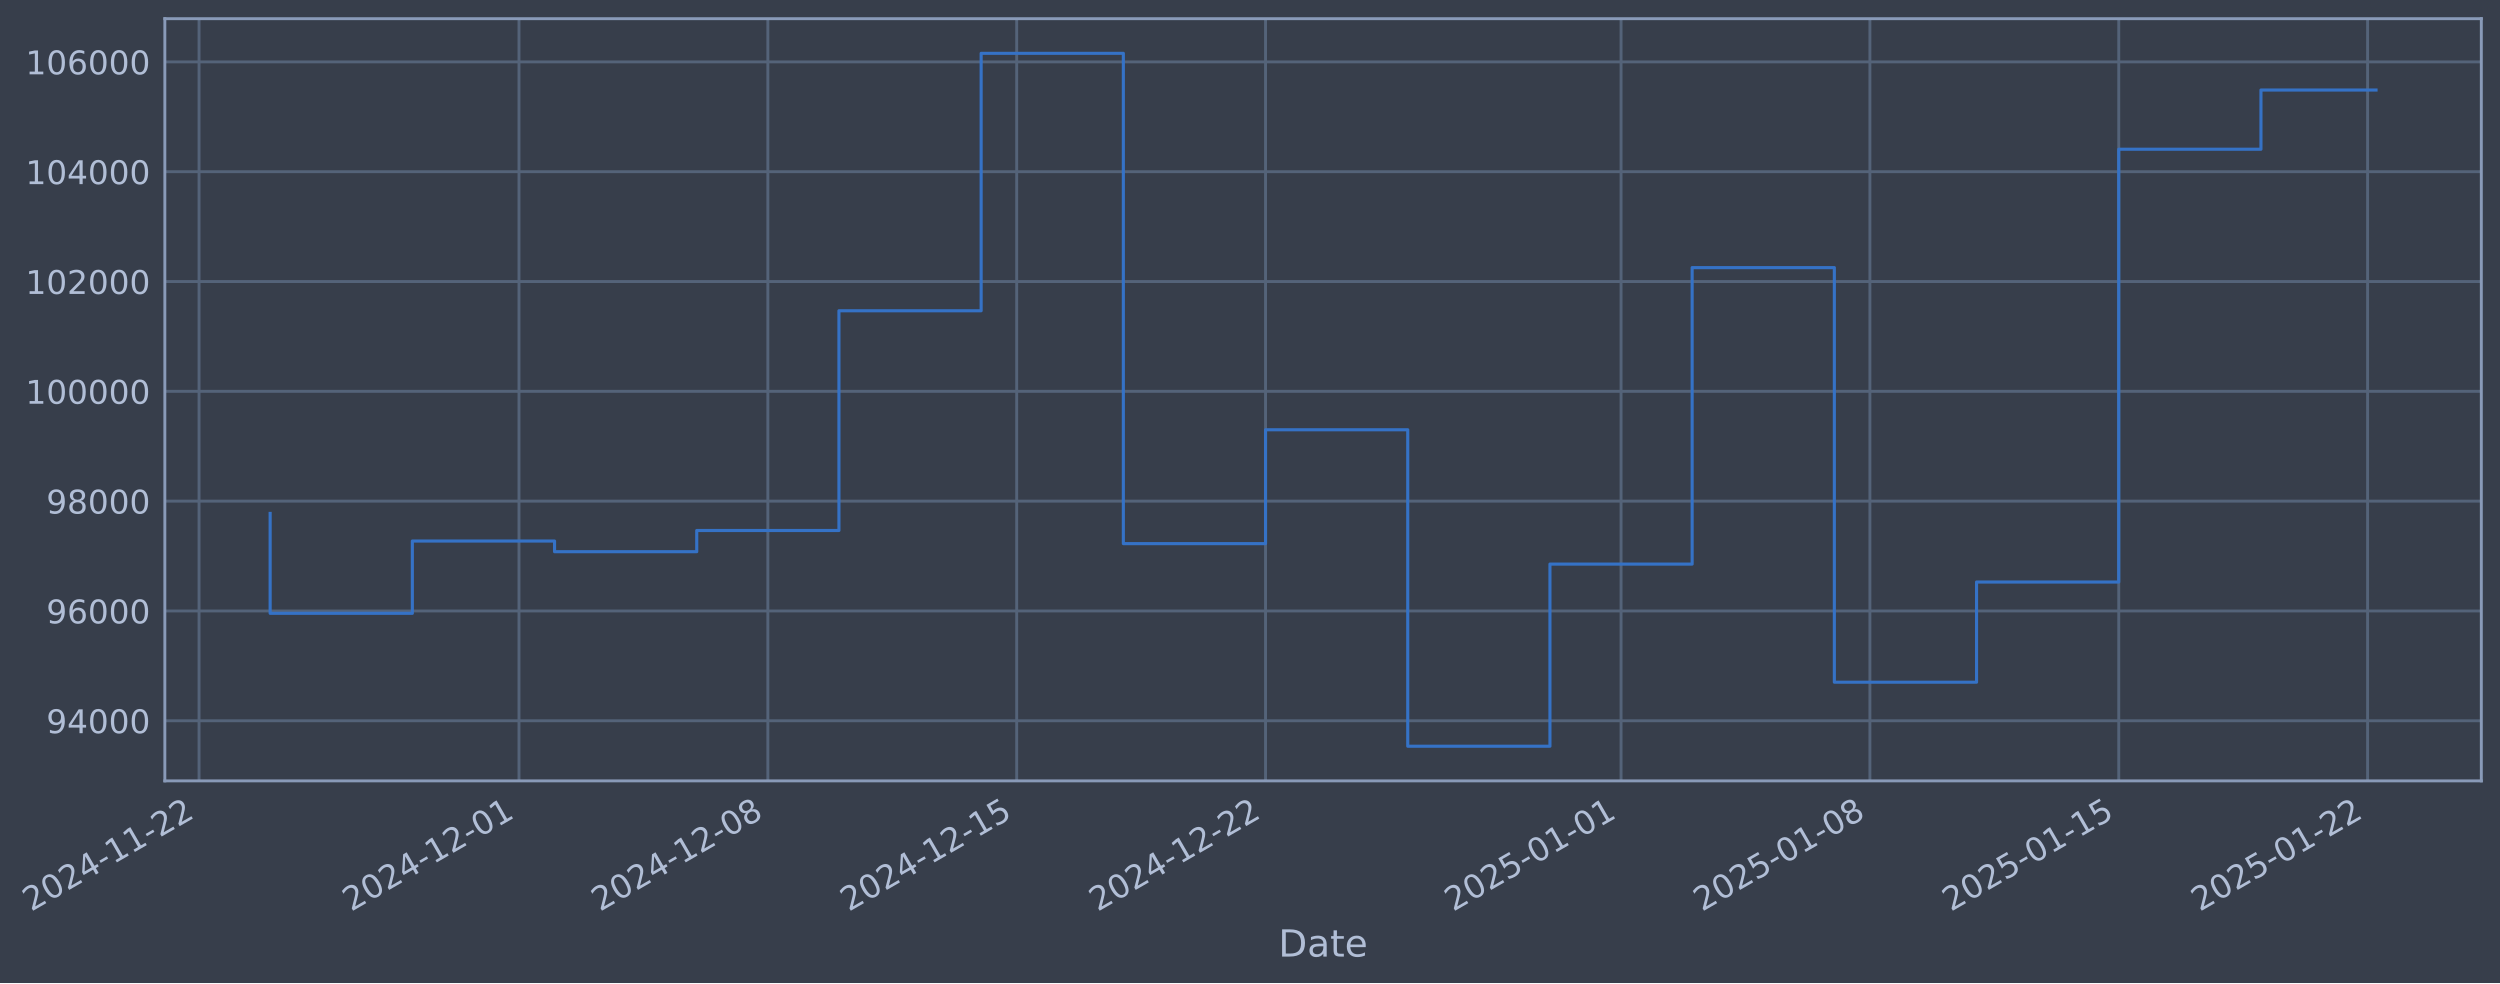
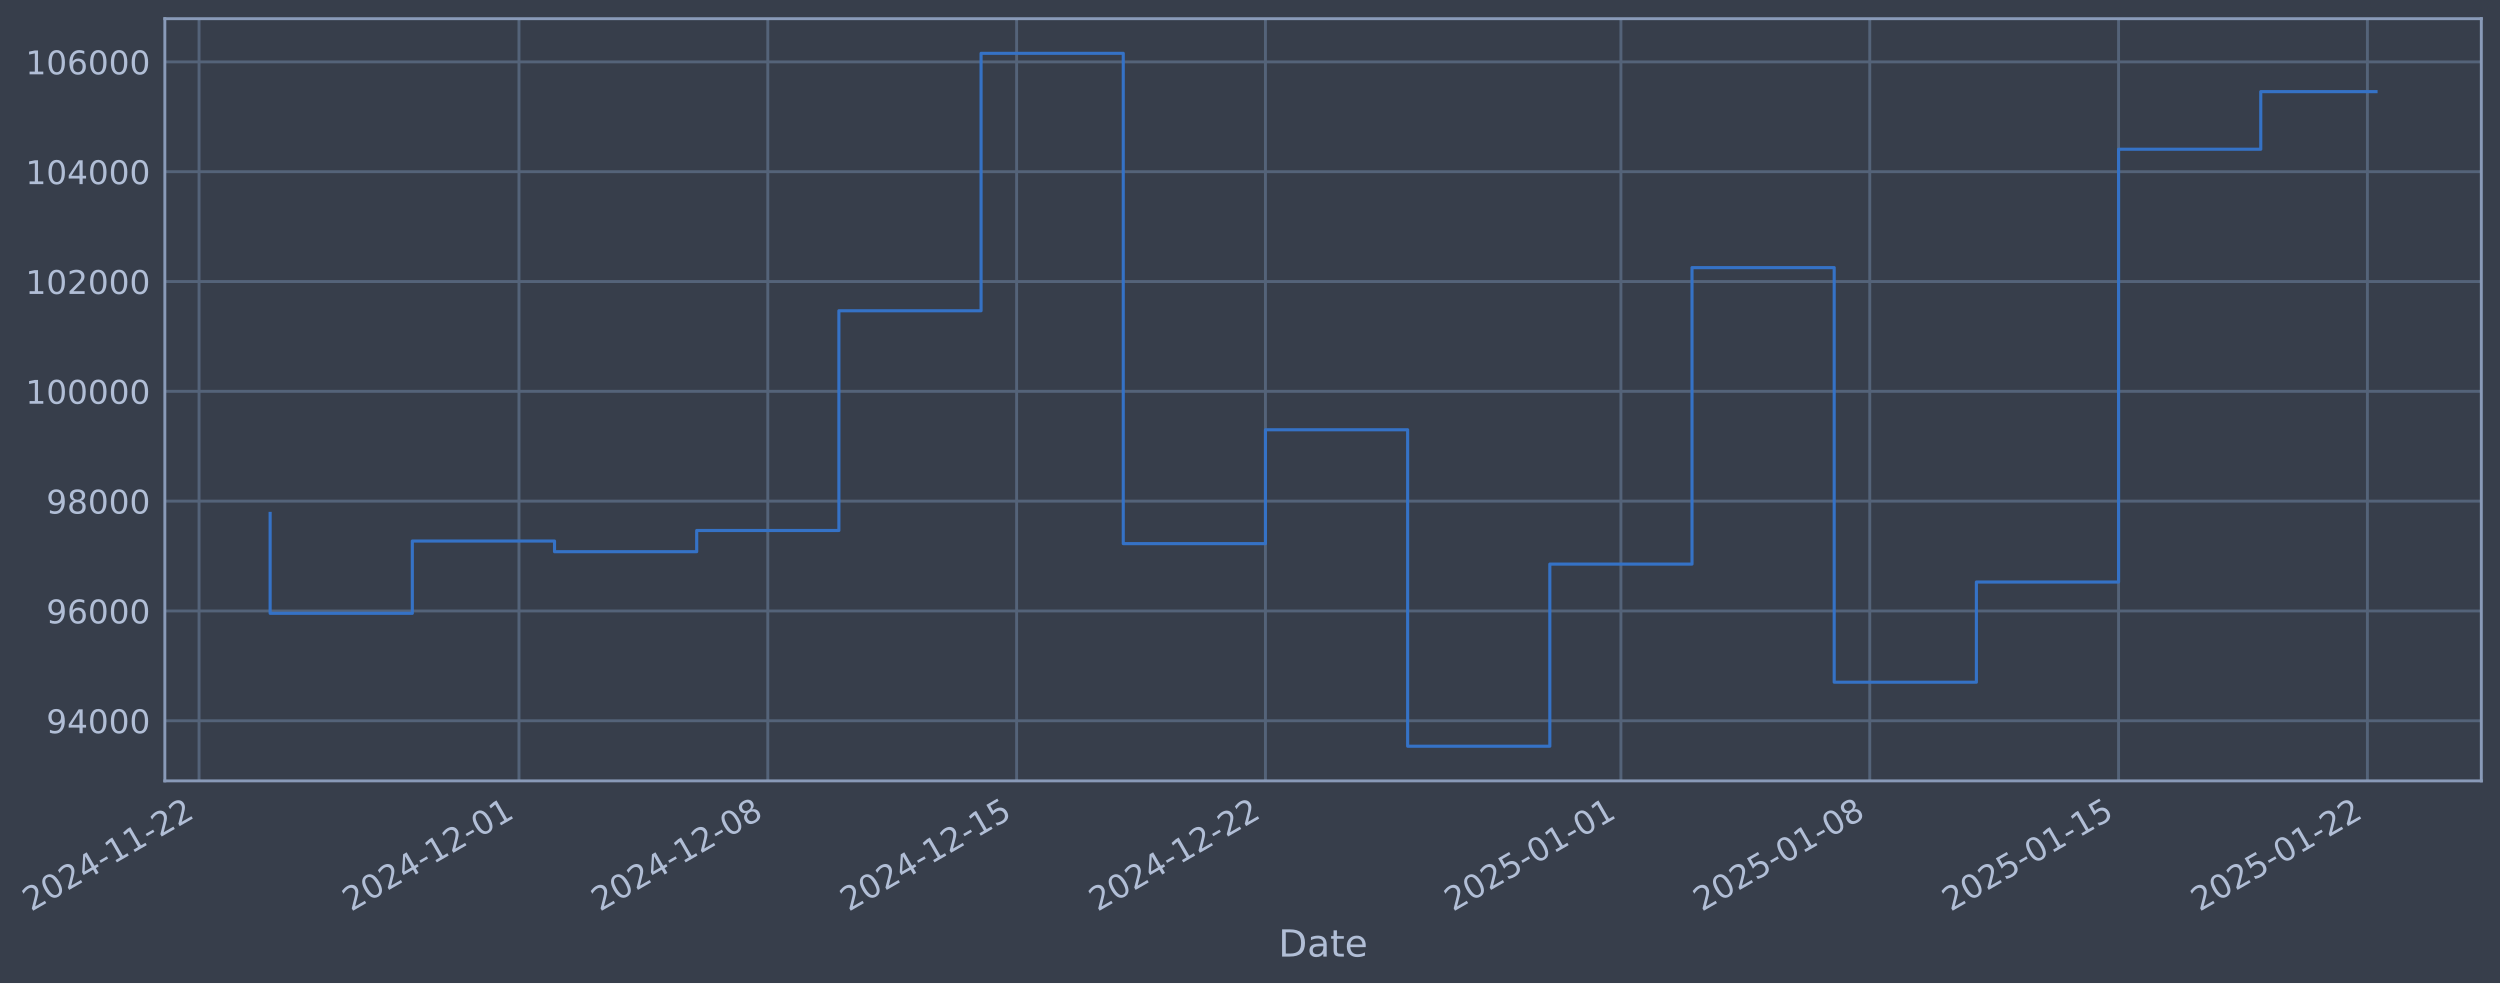
- <svg xmlns="http://www.w3.org/2000/svg" xmlns:xlink="http://www.w3.org/1999/xlink" width="963.534pt" height="378.87pt" viewBox="0 0 963.534 378.87" version="1.1">
+ <svg xmlns="http://www.w3.org/2000/svg" xmlns:xlink="http://www.w3.org/1999/xlink" width="963.531pt" height="378.87pt" viewBox="0 0 963.531 378.87" version="1.1">
  <defs>
    <style type="text/css">*{stroke-linejoin: round; stroke-linecap: butt}</style>
  </defs>
  <g id="figure_1">
    <g id="patch_1">
-       <path d="M 0 378.87  L 963.534 378.87  L 963.534 0  L 0 0  z " style="fill: #373e4b" />
+       <path d="M 0 378.87  L 963.531 378.87  L 963.531 0  L 0 0  z " style="fill: #373e4b" />
    </g>
    <g id="axes_1">
      <g id="patch_2">
-         <path d="M 63.534 300.96  L 956.334 300.96  L 956.334 7.2  L 63.534 7.2  z " style="fill: #373e4b" />
+         <path d="M 63.531 300.96  L 956.331 300.96  L 956.331 7.2  L 63.531 7.2  z " style="fill: #373e4b" />
      </g>
      <g id="matplotlib.axis_1">
        <g id="xtick_1">
          <g id="line2d_1">
-             <path d="M 76.713 300.96  L 76.713 7.2  " clip-path="url(#pf85470eecc)" style="fill: none; stroke: #546379; stroke-width: 1.12; stroke-linecap: square" />
+             <path d="M 76.713 300.96  L 76.713 7.2  " clip-path="url(#pfb3e95d581)" style="fill: none; stroke: #546379; stroke-width: 1.12; stroke-linecap: square" />
          </g>
          <g id="line2d_2" />
          <g id="text_1">
            <g style="fill: #b1bed6" transform="translate(11.98702 351.4642) rotate(-30) scale(0.126 -0.126)">
              <defs>
                <path id="DejaVuSans-32" d="M 1228 531  L 3431 531  L 3431 0  L 469 0  L 469 531  Q 828 903 1448 1529  Q 2069 2156 2228 2338  Q 2531 2678 2651 2914  Q 2772 3150 2772 3378  Q 2772 3750 2511 3984  Q 2250 4219 1831 4219  Q 1534 4219 1204 4116  Q 875 4013 500 3803  L 500 4441  Q 881 4594 1212 4672  Q 1544 4750 1819 4750  Q 2544 4750 2975 4387  Q 3406 4025 3406 3419  Q 3406 3131 3298 2873  Q 3191 2616 2906 2266  Q 2828 2175 2409 1742  Q 1991 1309 1228 531  z " transform="scale(0.015625)" />
                <path id="DejaVuSans-30" d="M 2034 4250  Q 1547 4250 1301 3770  Q 1056 3291 1056 2328  Q 1056 1369 1301 889  Q 1547 409 2034 409  Q 2525 409 2770 889  Q 3016 1369 3016 2328  Q 3016 3291 2770 3770  Q 2525 4250 2034 4250  z M 2034 4750  Q 2819 4750 3233 4129  Q 3647 3509 3647 2328  Q 3647 1150 3233 529  Q 2819 -91 2034 -91  Q 1250 -91 836 529  Q 422 1150 422 2328  Q 422 3509 836 4129  Q 1250 4750 2034 4750  z " transform="scale(0.015625)" />
                <path id="DejaVuSans-34" d="M 2419 4116  L 825 1625  L 2419 1625  L 2419 4116  z M 2253 4666  L 3047 4666  L 3047 1625  L 3713 1625  L 3713 1100  L 3047 1100  L 3047 0  L 2419 0  L 2419 1100  L 313 1100  L 313 1709  L 2253 4666  z " transform="scale(0.015625)" />
                <path id="DejaVuSans-2d" d="M 313 2009  L 1997 2009  L 1997 1497  L 313 1497  L 313 2009  z " transform="scale(0.015625)" />
                <path id="DejaVuSans-31" d="M 794 531  L 1825 531  L 1825 4091  L 703 3866  L 703 4441  L 1819 4666  L 2450 4666  L 2450 531  L 3481 531  L 3481 0  L 794 0  L 794 531  z " transform="scale(0.015625)" />
              </defs>
              <use xlink:href="#DejaVuSans-32" />
              <use xlink:href="#DejaVuSans-30" transform="translate(63.62305 0)" />
              <use xlink:href="#DejaVuSans-32" transform="translate(127.2461 0)" />
              <use xlink:href="#DejaVuSans-34" transform="translate(190.8691 0)" />
              <use xlink:href="#DejaVuSans-2d" transform="translate(254.4922 0)" />
              <use xlink:href="#DejaVuSans-31" transform="translate(290.5762 0)" />
              <use xlink:href="#DejaVuSans-31" transform="translate(354.1992 0)" />
              <use xlink:href="#DejaVuSans-2d" transform="translate(417.8223 0)" />
              <use xlink:href="#DejaVuSans-32" transform="translate(453.9062 0)" />
              <use xlink:href="#DejaVuSans-32" transform="translate(517.5293 0)" />
            </g>
          </g>
        </g>
        <g id="xtick_2">
          <g id="line2d_3">
-             <path d="M 200.026 300.96  L 200.026 7.2  " clip-path="url(#pf85470eecc)" style="fill: none; stroke: #546379; stroke-width: 1.12; stroke-linecap: square" />
+             <path d="M 200.015 300.96  L 200.015 7.2  " clip-path="url(#pfb3e95d581)" style="fill: none; stroke: #546379; stroke-width: 1.12; stroke-linecap: square" />
          </g>
          <g id="line2d_4" />
          <g id="text_2">
-             <g style="fill: #b1bed6" transform="translate(135.3006 351.4642) rotate(-30) scale(0.126 -0.126)">
+             <g style="fill: #b1bed6" transform="translate(135.289 351.4642) rotate(-30) scale(0.126 -0.126)">
              <use xlink:href="#DejaVuSans-32" />
              <use xlink:href="#DejaVuSans-30" transform="translate(63.62305 0)" />
              <use xlink:href="#DejaVuSans-32" transform="translate(127.2461 0)" />
              <use xlink:href="#DejaVuSans-34" transform="translate(190.8691 0)" />
              <use xlink:href="#DejaVuSans-2d" transform="translate(254.4922 0)" />
              <use xlink:href="#DejaVuSans-31" transform="translate(290.5762 0)" />
              <use xlink:href="#DejaVuSans-32" transform="translate(354.1992 0)" />
              <use xlink:href="#DejaVuSans-2d" transform="translate(417.8223 0)" />
              <use xlink:href="#DejaVuSans-30" transform="translate(453.9062 0)" />
              <use xlink:href="#DejaVuSans-31" transform="translate(517.5293 0)" />
            </g>
          </g>
        </g>
        <g id="xtick_3">
          <g id="line2d_5">
-             <path d="M 295.937 300.96  L 295.937 7.2  " clip-path="url(#pf85470eecc)" style="fill: none; stroke: #546379; stroke-width: 1.12; stroke-linecap: square" />
+             <path d="M 295.916 300.96  L 295.916 7.2  " clip-path="url(#pfb3e95d581)" style="fill: none; stroke: #546379; stroke-width: 1.12; stroke-linecap: square" />
          </g>
          <g id="line2d_6" />
          <g id="text_3">
-             <g style="fill: #b1bed6" transform="translate(231.2111 351.4642) rotate(-30) scale(0.126 -0.126)">
+             <g style="fill: #b1bed6" transform="translate(231.1906 351.4642) rotate(-30) scale(0.126 -0.126)">
              <defs>
                <path id="DejaVuSans-38" d="M 2034 2216  Q 1584 2216 1326 1975  Q 1069 1734 1069 1313  Q 1069 891 1326 650  Q 1584 409 2034 409  Q 2484 409 2743 651  Q 3003 894 3003 1313  Q 3003 1734 2745 1975  Q 2488 2216 2034 2216  z M 1403 2484  Q 997 2584 770 2862  Q 544 3141 544 3541  Q 544 4100 942 4425  Q 1341 4750 2034 4750  Q 2731 4750 3128 4425  Q 3525 4100 3525 3541  Q 3525 3141 3298 2862  Q 3072 2584 2669 2484  Q 3125 2378 3379 2068  Q 3634 1759 3634 1313  Q 3634 634 3220 271  Q 2806 -91 2034 -91  Q 1263 -91 848 271  Q 434 634 434 1313  Q 434 1759 690 2068  Q 947 2378 1403 2484  z M 1172 3481  Q 1172 3119 1398 2916  Q 1625 2713 2034 2713  Q 2441 2713 2670 2916  Q 2900 3119 2900 3481  Q 2900 3844 2670 4047  Q 2441 4250 2034 4250  Q 1625 4250 1398 4047  Q 1172 3844 1172 3481  z " transform="scale(0.015625)" />
              </defs>
              <use xlink:href="#DejaVuSans-32" />
              <use xlink:href="#DejaVuSans-30" transform="translate(63.62305 0)" />
              <use xlink:href="#DejaVuSans-32" transform="translate(127.2461 0)" />
              <use xlink:href="#DejaVuSans-34" transform="translate(190.8691 0)" />
              <use xlink:href="#DejaVuSans-2d" transform="translate(254.4922 0)" />
              <use xlink:href="#DejaVuSans-31" transform="translate(290.5762 0)" />
              <use xlink:href="#DejaVuSans-32" transform="translate(354.1992 0)" />
              <use xlink:href="#DejaVuSans-2d" transform="translate(417.8223 0)" />
              <use xlink:href="#DejaVuSans-30" transform="translate(453.9062 0)" />
              <use xlink:href="#DejaVuSans-38" transform="translate(517.5293 0)" />
            </g>
          </g>
        </g>
        <g id="xtick_4">
          <g id="line2d_7">
-             <path d="M 391.847 300.96  L 391.847 7.2  " clip-path="url(#pf85470eecc)" style="fill: none; stroke: #546379; stroke-width: 1.12; stroke-linecap: square" />
+             <path d="M 391.818 300.96  L 391.818 7.2  " clip-path="url(#pfb3e95d581)" style="fill: none; stroke: #546379; stroke-width: 1.12; stroke-linecap: square" />
          </g>
          <g id="line2d_8" />
          <g id="text_4">
-             <g style="fill: #b1bed6" transform="translate(327.1217 351.4642) rotate(-30) scale(0.126 -0.126)">
+             <g style="fill: #b1bed6" transform="translate(327.0921 351.4642) rotate(-30) scale(0.126 -0.126)">
              <defs>
                <path id="DejaVuSans-35" d="M 691 4666  L 3169 4666  L 3169 4134  L 1269 4134  L 1269 2991  Q 1406 3038 1543 3061  Q 1681 3084 1819 3084  Q 2600 3084 3056 2656  Q 3513 2228 3513 1497  Q 3513 744 3044 326  Q 2575 -91 1722 -91  Q 1428 -91 1123 -41  Q 819 9 494 109  L 494 744  Q 775 591 1075 516  Q 1375 441 1709 441  Q 2250 441 2565 725  Q 2881 1009 2881 1497  Q 2881 1984 2565 2268  Q 2250 2553 1709 2553  Q 1456 2553 1204 2497  Q 953 2441 691 2322  L 691 4666  z " transform="scale(0.015625)" />
              </defs>
              <use xlink:href="#DejaVuSans-32" />
              <use xlink:href="#DejaVuSans-30" transform="translate(63.62305 0)" />
              <use xlink:href="#DejaVuSans-32" transform="translate(127.2461 0)" />
              <use xlink:href="#DejaVuSans-34" transform="translate(190.8691 0)" />
              <use xlink:href="#DejaVuSans-2d" transform="translate(254.4922 0)" />
              <use xlink:href="#DejaVuSans-31" transform="translate(290.5762 0)" />
              <use xlink:href="#DejaVuSans-32" transform="translate(354.1992 0)" />
              <use xlink:href="#DejaVuSans-2d" transform="translate(417.8223 0)" />
              <use xlink:href="#DejaVuSans-31" transform="translate(453.9062 0)" />
              <use xlink:href="#DejaVuSans-35" transform="translate(517.5293 0)" />
            </g>
          </g>
        </g>
        <g id="xtick_5">
          <g id="line2d_9">
-             <path d="M 487.758 300.96  L 487.758 7.2  " clip-path="url(#pf85470eecc)" style="fill: none; stroke: #546379; stroke-width: 1.12; stroke-linecap: square" />
+             <path d="M 487.719 300.96  L 487.719 7.2  " clip-path="url(#pfb3e95d581)" style="fill: none; stroke: #546379; stroke-width: 1.12; stroke-linecap: square" />
          </g>
          <g id="line2d_10" />
          <g id="text_5">
-             <g style="fill: #b1bed6" transform="translate(423.0322 351.4642) rotate(-30) scale(0.126 -0.126)">
+             <g style="fill: #b1bed6" transform="translate(422.9937 351.4642) rotate(-30) scale(0.126 -0.126)">
              <use xlink:href="#DejaVuSans-32" />
              <use xlink:href="#DejaVuSans-30" transform="translate(63.62305 0)" />
              <use xlink:href="#DejaVuSans-32" transform="translate(127.2461 0)" />
              <use xlink:href="#DejaVuSans-34" transform="translate(190.8691 0)" />
              <use xlink:href="#DejaVuSans-2d" transform="translate(254.4922 0)" />
              <use xlink:href="#DejaVuSans-31" transform="translate(290.5762 0)" />
              <use xlink:href="#DejaVuSans-32" transform="translate(354.1992 0)" />
              <use xlink:href="#DejaVuSans-2d" transform="translate(417.8223 0)" />
              <use xlink:href="#DejaVuSans-32" transform="translate(453.9062 0)" />
              <use xlink:href="#DejaVuSans-32" transform="translate(517.5293 0)" />
            </g>
          </g>
        </g>
        <g id="xtick_6">
          <g id="line2d_11">
-             <path d="M 624.773 300.96  L 624.773 7.2  " clip-path="url(#pf85470eecc)" style="fill: none; stroke: #546379; stroke-width: 1.12; stroke-linecap: square" />
+             <path d="M 624.721 300.96  L 624.721 7.2  " clip-path="url(#pfb3e95d581)" style="fill: none; stroke: #546379; stroke-width: 1.12; stroke-linecap: square" />
          </g>
          <g id="line2d_12" />
          <g id="text_6">
-             <g style="fill: #b1bed6" transform="translate(560.0473 351.4642) rotate(-30) scale(0.126 -0.126)">
+             <g style="fill: #b1bed6" transform="translate(559.9959 351.4642) rotate(-30) scale(0.126 -0.126)">
              <use xlink:href="#DejaVuSans-32" />
              <use xlink:href="#DejaVuSans-30" transform="translate(63.62305 0)" />
              <use xlink:href="#DejaVuSans-32" transform="translate(127.2461 0)" />
              <use xlink:href="#DejaVuSans-35" transform="translate(190.8691 0)" />
              <use xlink:href="#DejaVuSans-2d" transform="translate(254.4922 0)" />
              <use xlink:href="#DejaVuSans-30" transform="translate(290.5762 0)" />
              <use xlink:href="#DejaVuSans-31" transform="translate(354.1992 0)" />
              <use xlink:href="#DejaVuSans-2d" transform="translate(417.8223 0)" />
              <use xlink:href="#DejaVuSans-30" transform="translate(453.9062 0)" />
              <use xlink:href="#DejaVuSans-31" transform="translate(517.5293 0)" />
            </g>
          </g>
        </g>
        <g id="xtick_7">
          <g id="line2d_13">
-             <path d="M 720.683 300.96  L 720.683 7.2  " clip-path="url(#pf85470eecc)" style="fill: none; stroke: #546379; stroke-width: 1.12; stroke-linecap: square" />
+             <path d="M 720.623 300.96  L 720.623 7.2  " clip-path="url(#pfb3e95d581)" style="fill: none; stroke: #546379; stroke-width: 1.12; stroke-linecap: square" />
          </g>
          <g id="line2d_14" />
          <g id="text_7">
-             <g style="fill: #b1bed6" transform="translate(655.9578 351.4642) rotate(-30) scale(0.126 -0.126)">
+             <g style="fill: #b1bed6" transform="translate(655.8975 351.4642) rotate(-30) scale(0.126 -0.126)">
              <use xlink:href="#DejaVuSans-32" />
              <use xlink:href="#DejaVuSans-30" transform="translate(63.62305 0)" />
              <use xlink:href="#DejaVuSans-32" transform="translate(127.2461 0)" />
              <use xlink:href="#DejaVuSans-35" transform="translate(190.8691 0)" />
              <use xlink:href="#DejaVuSans-2d" transform="translate(254.4922 0)" />
              <use xlink:href="#DejaVuSans-30" transform="translate(290.5762 0)" />
              <use xlink:href="#DejaVuSans-31" transform="translate(354.1992 0)" />
              <use xlink:href="#DejaVuSans-2d" transform="translate(417.8223 0)" />
              <use xlink:href="#DejaVuSans-30" transform="translate(453.9062 0)" />
              <use xlink:href="#DejaVuSans-38" transform="translate(517.5293 0)" />
            </g>
          </g>
        </g>
        <g id="xtick_8">
          <g id="line2d_15">
-             <path d="M 816.594 300.96  L 816.594 7.2  " clip-path="url(#pf85470eecc)" style="fill: none; stroke: #546379; stroke-width: 1.12; stroke-linecap: square" />
+             <path d="M 816.525 300.96  L 816.525 7.2  " clip-path="url(#pfb3e95d581)" style="fill: none; stroke: #546379; stroke-width: 1.12; stroke-linecap: square" />
          </g>
          <g id="line2d_16" />
          <g id="text_8">
-             <g style="fill: #b1bed6" transform="translate(751.8684 351.4642) rotate(-30) scale(0.126 -0.126)">
+             <g style="fill: #b1bed6" transform="translate(751.799 351.4642) rotate(-30) scale(0.126 -0.126)">
              <use xlink:href="#DejaVuSans-32" />
              <use xlink:href="#DejaVuSans-30" transform="translate(63.62305 0)" />
              <use xlink:href="#DejaVuSans-32" transform="translate(127.2461 0)" />
              <use xlink:href="#DejaVuSans-35" transform="translate(190.8691 0)" />
              <use xlink:href="#DejaVuSans-2d" transform="translate(254.4922 0)" />
              <use xlink:href="#DejaVuSans-30" transform="translate(290.5762 0)" />
              <use xlink:href="#DejaVuSans-31" transform="translate(354.1992 0)" />
              <use xlink:href="#DejaVuSans-2d" transform="translate(417.8223 0)" />
              <use xlink:href="#DejaVuSans-31" transform="translate(453.9062 0)" />
              <use xlink:href="#DejaVuSans-35" transform="translate(517.5293 0)" />
            </g>
          </g>
        </g>
        <g id="xtick_9">
          <g id="line2d_17">
-             <path d="M 912.504 300.96  L 912.504 7.2  " clip-path="url(#pf85470eecc)" style="fill: none; stroke: #546379; stroke-width: 1.12; stroke-linecap: square" />
+             <path d="M 912.426 300.96  L 912.426 7.2  " clip-path="url(#pfb3e95d581)" style="fill: none; stroke: #546379; stroke-width: 1.12; stroke-linecap: square" />
          </g>
          <g id="line2d_18" />
          <g id="text_9">
-             <g style="fill: #b1bed6" transform="translate(847.7789 351.4642) rotate(-30) scale(0.126 -0.126)">
+             <g style="fill: #b1bed6" transform="translate(847.7006 351.4642) rotate(-30) scale(0.126 -0.126)">
              <use xlink:href="#DejaVuSans-32" />
              <use xlink:href="#DejaVuSans-30" transform="translate(63.62305 0)" />
              <use xlink:href="#DejaVuSans-32" transform="translate(127.2461 0)" />
              <use xlink:href="#DejaVuSans-35" transform="translate(190.8691 0)" />
              <use xlink:href="#DejaVuSans-2d" transform="translate(254.4922 0)" />
              <use xlink:href="#DejaVuSans-30" transform="translate(290.5762 0)" />
              <use xlink:href="#DejaVuSans-31" transform="translate(354.1992 0)" />
              <use xlink:href="#DejaVuSans-2d" transform="translate(417.8223 0)" />
              <use xlink:href="#DejaVuSans-32" transform="translate(453.9062 0)" />
              <use xlink:href="#DejaVuSans-32" transform="translate(517.5293 0)" />
            </g>
          </g>
        </g>
        <g id="text_10">
-           <g style="fill: #b1bed6" transform="translate(492.7246 368.6753) scale(0.144 -0.144)">
+           <g style="fill: #b1bed6" transform="translate(492.722 368.6753) scale(0.144 -0.144)">
            <defs>
              <path id="DejaVuSans-44" d="M 1259 4147  L 1259 519  L 2022 519  Q 2988 519 3436 956  Q 3884 1394 3884 2338  Q 3884 3275 3436 3711  Q 2988 4147 2022 4147  L 1259 4147  z M 628 4666  L 1925 4666  Q 3281 4666 3915 4102  Q 4550 3538 4550 2338  Q 4550 1131 3912 565  Q 3275 0 1925 0  L 628 0  L 628 4666  z " transform="scale(0.015625)" />
              <path id="DejaVuSans-61" d="M 2194 1759  Q 1497 1759 1228 1600  Q 959 1441 959 1056  Q 959 750 1161 570  Q 1363 391 1709 391  Q 2188 391 2477 730  Q 2766 1069 2766 1631  L 2766 1759  L 2194 1759  z M 3341 1997  L 3341 0  L 2766 0  L 2766 531  Q 2569 213 2275 61  Q 1981 -91 1556 -91  Q 1019 -91 701 211  Q 384 513 384 1019  Q 384 1609 779 1909  Q 1175 2209 1959 2209  L 2766 2209  L 2766 2266  Q 2766 2663 2505 2880  Q 2244 3097 1772 3097  Q 1472 3097 1187 3025  Q 903 2953 641 2809  L 641 3341  Q 956 3463 1253 3523  Q 1550 3584 1831 3584  Q 2591 3584 2966 3190  Q 3341 2797 3341 1997  z " transform="scale(0.015625)" />
              <path id="DejaVuSans-74" d="M 1172 4494  L 1172 3500  L 2356 3500  L 2356 3053  L 1172 3053  L 1172 1153  Q 1172 725 1289 603  Q 1406 481 1766 481  L 2356 481  L 2356 0  L 1766 0  Q 1100 0 847 248  Q 594 497 594 1153  L 594 3053  L 172 3053  L 172 3500  L 594 3500  L 594 4494  L 1172 4494  z " transform="scale(0.015625)" />
              <path id="DejaVuSans-65" d="M 3597 1894  L 3597 1613  L 953 1613  Q 991 1019 1311 708  Q 1631 397 2203 397  Q 2534 397 2845 478  Q 3156 559 3463 722  L 3463 178  Q 3153 47 2828 -22  Q 2503 -91 2169 -91  Q 1331 -91 842 396  Q 353 884 353 1716  Q 353 2575 817 3079  Q 1281 3584 2069 3584  Q 2775 3584 3186 3129  Q 3597 2675 3597 1894  z M 3022 2063  Q 3016 2534 2758 2815  Q 2500 3097 2075 3097  Q 1594 3097 1305 2825  Q 1016 2553 972 2059  L 3022 2063  z " transform="scale(0.015625)" />
            </defs>
            <use xlink:href="#DejaVuSans-44" />
            <use xlink:href="#DejaVuSans-61" transform="translate(77.00195 0)" />
            <use xlink:href="#DejaVuSans-74" transform="translate(138.2812 0)" />
            <use xlink:href="#DejaVuSans-65" transform="translate(177.4902 0)" />
          </g>
        </g>
      </g>
      <g id="matplotlib.axis_2">
        <g id="ytick_1">
          <g id="line2d_19">
-             <path d="M 63.534 277.797  L 956.334 277.797  " clip-path="url(#pf85470eecc)" style="fill: none; stroke: #546379; stroke-width: 1.12; stroke-linecap: square" />
+             <path d="M 63.531 277.797  L 956.331 277.797  " clip-path="url(#pfb3e95d581)" style="fill: none; stroke: #546379; stroke-width: 1.12; stroke-linecap: square" />
          </g>
          <g id="line2d_20" />
          <g id="text_11">
-             <g style="fill: #b1bed6" transform="translate(17.84997 282.5841) scale(0.126 -0.126)">
+             <g style="fill: #b1bed6" transform="translate(17.8474 282.5841) scale(0.126 -0.126)">
              <defs>
                <path id="DejaVuSans-39" d="M 703 97  L 703 672  Q 941 559 1184 500  Q 1428 441 1663 441  Q 2288 441 2617 861  Q 2947 1281 2994 2138  Q 2813 1869 2534 1725  Q 2256 1581 1919 1581  Q 1219 1581 811 2004  Q 403 2428 403 3163  Q 403 3881 828 4315  Q 1253 4750 1959 4750  Q 2769 4750 3195 4129  Q 3622 3509 3622 2328  Q 3622 1225 3098 567  Q 2575 -91 1691 -91  Q 1453 -91 1209 -44  Q 966 3 703 97  z M 1959 2075  Q 2384 2075 2632 2365  Q 2881 2656 2881 3163  Q 2881 3666 2632 3958  Q 2384 4250 1959 4250  Q 1534 4250 1286 3958  Q 1038 3666 1038 3163  Q 1038 2656 1286 2365  Q 1534 2075 1959 2075  z " transform="scale(0.015625)" />
              </defs>
              <use xlink:href="#DejaVuSans-39" />
              <use xlink:href="#DejaVuSans-34" transform="translate(63.62305 0)" />
              <use xlink:href="#DejaVuSans-30" transform="translate(127.2461 0)" />
              <use xlink:href="#DejaVuSans-30" transform="translate(190.8691 0)" />
              <use xlink:href="#DejaVuSans-30" transform="translate(254.4922 0)" />
            </g>
          </g>
        </g>
        <g id="ytick_2">
          <g id="line2d_21">
-             <path d="M 63.534 235.473  L 956.334 235.473  " clip-path="url(#pf85470eecc)" style="fill: none; stroke: #546379; stroke-width: 1.12; stroke-linecap: square" />
+             <path d="M 63.531 235.473  L 956.331 235.473  " clip-path="url(#pfb3e95d581)" style="fill: none; stroke: #546379; stroke-width: 1.12; stroke-linecap: square" />
          </g>
          <g id="line2d_22" />
          <g id="text_12">
-             <g style="fill: #b1bed6" transform="translate(17.84997 240.2602) scale(0.126 -0.126)">
+             <g style="fill: #b1bed6" transform="translate(17.8474 240.2602) scale(0.126 -0.126)">
              <defs>
                <path id="DejaVuSans-36" d="M 2113 2584  Q 1688 2584 1439 2293  Q 1191 2003 1191 1497  Q 1191 994 1439 701  Q 1688 409 2113 409  Q 2538 409 2786 701  Q 3034 994 3034 1497  Q 3034 2003 2786 2293  Q 2538 2584 2113 2584  z M 3366 4563  L 3366 3988  Q 3128 4100 2886 4159  Q 2644 4219 2406 4219  Q 1781 4219 1451 3797  Q 1122 3375 1075 2522  Q 1259 2794 1537 2939  Q 1816 3084 2150 3084  Q 2853 3084 3261 2657  Q 3669 2231 3669 1497  Q 3669 778 3244 343  Q 2819 -91 2113 -91  Q 1303 -91 875 529  Q 447 1150 447 2328  Q 447 3434 972 4092  Q 1497 4750 2381 4750  Q 2619 4750 2861 4703  Q 3103 4656 3366 4563  z " transform="scale(0.015625)" />
              </defs>
              <use xlink:href="#DejaVuSans-39" />
              <use xlink:href="#DejaVuSans-36" transform="translate(63.62305 0)" />
              <use xlink:href="#DejaVuSans-30" transform="translate(127.2461 0)" />
              <use xlink:href="#DejaVuSans-30" transform="translate(190.8691 0)" />
              <use xlink:href="#DejaVuSans-30" transform="translate(254.4922 0)" />
            </g>
          </g>
        </g>
        <g id="ytick_3">
          <g id="line2d_23">
-             <path d="M 63.534 193.149  L 956.334 193.149  " clip-path="url(#pf85470eecc)" style="fill: none; stroke: #546379; stroke-width: 1.12; stroke-linecap: square" />
+             <path d="M 63.531 193.149  L 956.331 193.149  " clip-path="url(#pfb3e95d581)" style="fill: none; stroke: #546379; stroke-width: 1.12; stroke-linecap: square" />
          </g>
          <g id="line2d_24" />
          <g id="text_13">
-             <g style="fill: #b1bed6" transform="translate(17.84997 197.9364) scale(0.126 -0.126)">
+             <g style="fill: #b1bed6" transform="translate(17.8474 197.9364) scale(0.126 -0.126)">
              <use xlink:href="#DejaVuSans-39" />
              <use xlink:href="#DejaVuSans-38" transform="translate(63.62305 0)" />
              <use xlink:href="#DejaVuSans-30" transform="translate(127.2461 0)" />
              <use xlink:href="#DejaVuSans-30" transform="translate(190.8691 0)" />
              <use xlink:href="#DejaVuSans-30" transform="translate(254.4922 0)" />
            </g>
          </g>
        </g>
        <g id="ytick_4">
          <g id="line2d_25">
-             <path d="M 63.534 150.826  L 956.334 150.826  " clip-path="url(#pf85470eecc)" style="fill: none; stroke: #546379; stroke-width: 1.12; stroke-linecap: square" />
+             <path d="M 63.531 150.826  L 956.331 150.826  " clip-path="url(#pfb3e95d581)" style="fill: none; stroke: #546379; stroke-width: 1.12; stroke-linecap: square" />
          </g>
          <g id="line2d_26" />
          <g id="text_14">
-             <g style="fill: #b1bed6" transform="translate(9.83322 155.6126) scale(0.126 -0.126)">
+             <g style="fill: #b1bed6" transform="translate(9.830651 155.6126) scale(0.126 -0.126)">
              <use xlink:href="#DejaVuSans-31" />
              <use xlink:href="#DejaVuSans-30" transform="translate(63.62305 0)" />
              <use xlink:href="#DejaVuSans-30" transform="translate(127.2461 0)" />
              <use xlink:href="#DejaVuSans-30" transform="translate(190.8691 0)" />
              <use xlink:href="#DejaVuSans-30" transform="translate(254.4922 0)" />
              <use xlink:href="#DejaVuSans-30" transform="translate(318.1152 0)" />
            </g>
          </g>
        </g>
        <g id="ytick_5">
          <g id="line2d_27">
-             <path d="M 63.534 108.502  L 956.334 108.502  " clip-path="url(#pf85470eecc)" style="fill: none; stroke: #546379; stroke-width: 1.12; stroke-linecap: square" />
+             <path d="M 63.531 108.502  L 956.331 108.502  " clip-path="url(#pfb3e95d581)" style="fill: none; stroke: #546379; stroke-width: 1.12; stroke-linecap: square" />
          </g>
          <g id="line2d_28" />
          <g id="text_15">
-             <g style="fill: #b1bed6" transform="translate(9.83322 113.2888) scale(0.126 -0.126)">
+             <g style="fill: #b1bed6" transform="translate(9.830651 113.2888) scale(0.126 -0.126)">
              <use xlink:href="#DejaVuSans-31" />
              <use xlink:href="#DejaVuSans-30" transform="translate(63.62305 0)" />
              <use xlink:href="#DejaVuSans-32" transform="translate(127.2461 0)" />
              <use xlink:href="#DejaVuSans-30" transform="translate(190.8691 0)" />
              <use xlink:href="#DejaVuSans-30" transform="translate(254.4922 0)" />
              <use xlink:href="#DejaVuSans-30" transform="translate(318.1152 0)" />
            </g>
          </g>
        </g>
        <g id="ytick_6">
          <g id="line2d_29">
-             <path d="M 63.534 66.178  L 956.334 66.178  " clip-path="url(#pf85470eecc)" style="fill: none; stroke: #546379; stroke-width: 1.12; stroke-linecap: square" />
+             <path d="M 63.531 66.178  L 956.331 66.178  " clip-path="url(#pfb3e95d581)" style="fill: none; stroke: #546379; stroke-width: 1.12; stroke-linecap: square" />
          </g>
          <g id="line2d_30" />
          <g id="text_16">
-             <g style="fill: #b1bed6" transform="translate(9.83322 70.96502) scale(0.126 -0.126)">
+             <g style="fill: #b1bed6" transform="translate(9.830651 70.96502) scale(0.126 -0.126)">
              <use xlink:href="#DejaVuSans-31" />
              <use xlink:href="#DejaVuSans-30" transform="translate(63.62305 0)" />
              <use xlink:href="#DejaVuSans-34" transform="translate(127.2461 0)" />
              <use xlink:href="#DejaVuSans-30" transform="translate(190.8691 0)" />
              <use xlink:href="#DejaVuSans-30" transform="translate(254.4922 0)" />
              <use xlink:href="#DejaVuSans-30" transform="translate(318.1152 0)" />
            </g>
          </g>
        </g>
        <g id="ytick_7">
          <g id="line2d_31">
-             <path d="M 63.534 23.854  L 956.334 23.854  " clip-path="url(#pf85470eecc)" style="fill: none; stroke: #546379; stroke-width: 1.12; stroke-linecap: square" />
+             <path d="M 63.531 23.854  L 956.331 23.854  " clip-path="url(#pfb3e95d581)" style="fill: none; stroke: #546379; stroke-width: 1.12; stroke-linecap: square" />
          </g>
          <g id="line2d_32" />
          <g id="text_17">
-             <g style="fill: #b1bed6" transform="translate(9.83322 28.64121) scale(0.126 -0.126)">
+             <g style="fill: #b1bed6" transform="translate(9.830651 28.64121) scale(0.126 -0.126)">
              <use xlink:href="#DejaVuSans-31" />
              <use xlink:href="#DejaVuSans-30" transform="translate(63.62305 0)" />
              <use xlink:href="#DejaVuSans-36" transform="translate(127.2461 0)" />
              <use xlink:href="#DejaVuSans-30" transform="translate(190.8691 0)" />
              <use xlink:href="#DejaVuSans-30" transform="translate(254.4922 0)" />
              <use xlink:href="#DejaVuSans-30" transform="translate(318.1152 0)" />
            </g>
          </g>
        </g>
      </g>
      <g id="line2d_33">
-         <path d="M 104.116 197.87  L 104.116 236.383  L 158.922 236.383  L 158.922 208.521  L 213.728 208.521  L 213.728 212.628  L 268.534 212.628  L 268.534 204.459  L 323.34 204.459  L 323.34 119.77  L 378.146 119.77  L 378.146 20.553  L 432.952 20.553  L 432.952 209.517  L 487.758 209.517  L 487.758 165.636  L 542.564 165.636  L 542.564 287.607  L 597.37 287.607  L 597.37 217.409  L 652.176 217.409  L 652.176 103.141  L 706.982 103.141  L 706.982 262.927  L 761.788 262.927  L 761.788 224.318  L 816.594 224.318  L 816.594 57.525  L 871.4 57.525  L 871.4 34.703  L 915.752 34.703  " clip-path="url(#pf85470eecc)" style="fill: none; stroke: #3572c6; stroke-width: 1.2; stroke-linecap: square" />
+         <path d="M 104.113 197.87  L 104.113 236.383  L 158.914 236.383  L 158.914 208.521  L 213.715 208.521  L 213.715 212.628  L 268.516 212.628  L 268.516 204.459  L 323.317 204.459  L 323.317 119.77  L 378.117 119.77  L 378.117 20.553  L 432.918 20.553  L 432.918 209.517  L 487.719 209.517  L 487.719 165.636  L 542.52 165.636  L 542.52 287.607  L 597.321 287.607  L 597.321 217.409  L 652.122 217.409  L 652.122 103.141  L 706.923 103.141  L 706.923 262.927  L 761.724 262.927  L 761.724 224.318  L 816.525 224.318  L 816.525 57.525  L 871.325 57.525  L 871.325 35.314  L 915.749 35.314  " clip-path="url(#pfb3e95d581)" style="fill: none; stroke: #3572c6; stroke-width: 1.2; stroke-linecap: square" />
      </g>
      <g id="patch_3">
-         <path d="M 63.534 300.96  L 63.534 7.2  " style="fill: none; stroke: #899ab8; stroke-width: 1.12; stroke-linejoin: miter; stroke-linecap: square" />
+         <path d="M 63.531 300.96  L 63.531 7.2  " style="fill: none; stroke: #899ab8; stroke-width: 1.12; stroke-linejoin: miter; stroke-linecap: square" />
      </g>
      <g id="patch_4">
-         <path d="M 956.334 300.96  L 956.334 7.2  " style="fill: none; stroke: #899ab8; stroke-width: 1.12; stroke-linejoin: miter; stroke-linecap: square" />
+         <path d="M 956.331 300.96  L 956.331 7.2  " style="fill: none; stroke: #899ab8; stroke-width: 1.12; stroke-linejoin: miter; stroke-linecap: square" />
      </g>
      <g id="patch_5">
-         <path d="M 63.534 300.96  L 956.334 300.96  " style="fill: none; stroke: #899ab8; stroke-width: 1.12; stroke-linejoin: miter; stroke-linecap: square" />
+         <path d="M 63.531 300.96  L 956.331 300.96  " style="fill: none; stroke: #899ab8; stroke-width: 1.12; stroke-linejoin: miter; stroke-linecap: square" />
      </g>
      <g id="patch_6">
-         <path d="M 63.534 7.2  L 956.334 7.2  " style="fill: none; stroke: #899ab8; stroke-width: 1.12; stroke-linejoin: miter; stroke-linecap: square" />
+         <path d="M 63.531 7.2  L 956.331 7.2  " style="fill: none; stroke: #899ab8; stroke-width: 1.12; stroke-linejoin: miter; stroke-linecap: square" />
      </g>
    </g>
  </g>
  <defs>
-     <clipPath id="pf85470eecc">
-       <rect x="63.534" y="7.2" width="892.8" height="293.76" />
+     <clipPath id="pfb3e95d581">
+       <rect x="63.531" y="7.2" width="892.8" height="293.76" />
    </clipPath>
  </defs>
</svg>
